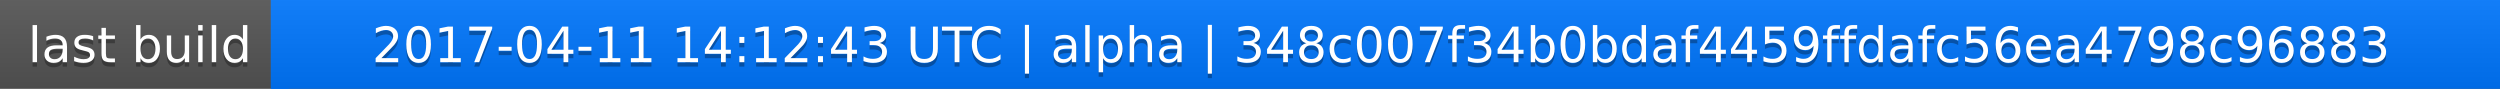
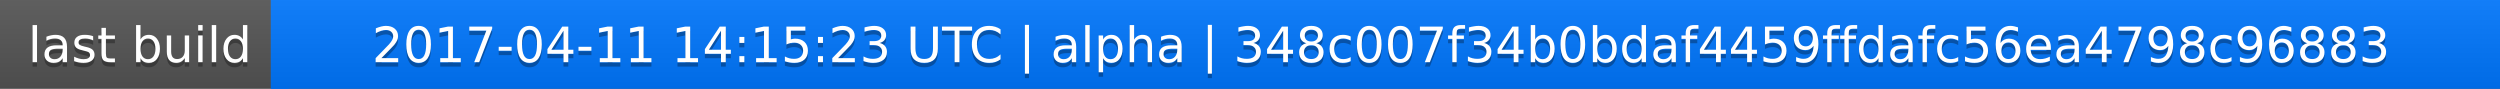
<svg xmlns="http://www.w3.org/2000/svg" width="563" height="20">
  <linearGradient id="a" x2="0" y2="100%">
    <stop offset="0" stop-color="#bbb" stop-opacity=".1" />
    <stop offset="1" stop-opacity=".1" />
  </linearGradient>
  <rect rx="0" width="563" height="20" fill="#555" />
  <rect rx="0" x="61" width="502" height="20" fill="#07f" />
  <path fill="#07f" d="M61 0h4v20h-4z" />
  <rect rx="0" width="563" height="20" fill="url(#a)" />
  <g fill="#fff" text-anchor="middle" font-family="DejaVu Sans,Verdana,Geneva,sans-serif" font-size="11">
    <text x="31.5" y="15" fill="#010101" fill-opacity=".3">last build</text>
    <text x="31.5" y="14">last build</text>
-     <text x="311" y="15" fill="#010101" fill-opacity=".3">2017-04-11 14:12:43 UTC | alpha | 348c007f34b0bdaf4459ffdafc56ea4798c96883</text>
-     <text x="311" y="14">2017-04-11 14:12:43 UTC | alpha | 348c007f34b0bdaf4459ffdafc56ea4798c96883</text>
+     <text x="311" y="15" fill="#010101" fill-opacity=".3">2017-04-11 14:15:23 UTC | alpha | 348c007f34b0bdaf4459ffdafc56ea4798c96883</text>
+     <text x="311" y="14">2017-04-11 14:15:23 UTC | alpha | 348c007f34b0bdaf4459ffdafc56ea4798c96883</text>
  </g>
</svg>
